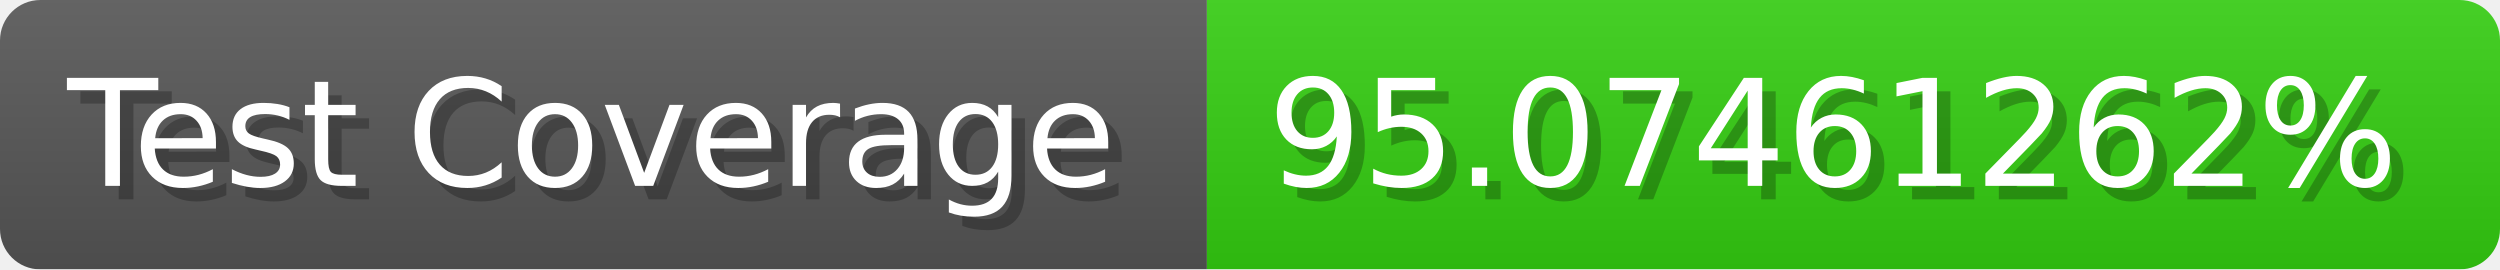
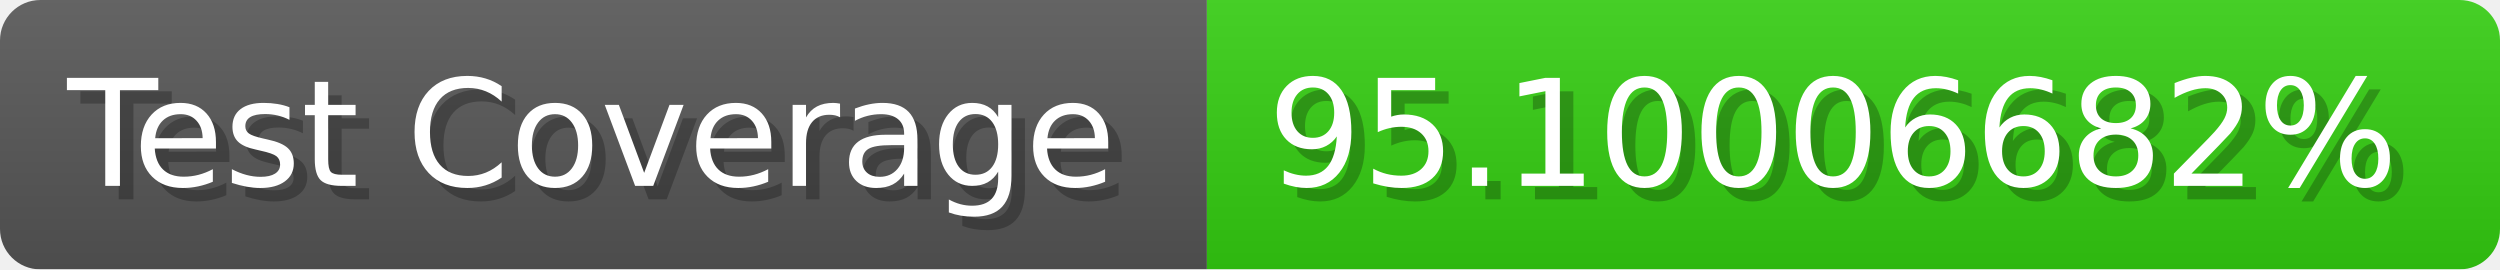
- <svg xmlns="http://www.w3.org/2000/svg" width="185.6" height="20" viewBox="0 0 1856 200" role="img" aria-label="Test Coverage: 95.07461262%">
+ <svg xmlns="http://www.w3.org/2000/svg" width="185.6" height="20" viewBox="0 0 1856 200" role="img" aria-label="Test Coverage: 95.10006682%">
  <linearGradient id="a" x2="0" y2="100%">
    <stop offset="0" stop-opacity=".1" stop-color="#EEE" />
    <stop offset="1" stop-opacity=".1" />
  </linearGradient>
  <mask id="m">
    <rect width="1856" height="200" rx="30" fill="#FFF" />
  </mask>
  <g mask="url(#m)">
    <rect width="896" height="200" fill="#555" />
    <rect width="960" height="200" fill="#3C1" x="896" />
    <rect width="1856" height="200" fill="url(#a)" />
  </g>
  <g aria-hidden="true" fill="#fff" text-anchor="start" font-family="Verdana,DejaVu Sans,sans-serif" font-size="110">
    <text x="60" y="148" textLength="796" fill="#000" opacity="0.25">Test Coverage</text>
    <text x="50" y="138" textLength="796">Test Coverage</text>
-     <text x="951" y="148" textLength="860" fill="#000" opacity="0.25">95.07461262%</text>
-     <text x="941" y="138" textLength="860">95.07461262%</text>
+     <text x="951" y="148" textLength="860" fill="#000" opacity="0.25">95.10006682%</text>
+     <text x="941" y="138" textLength="860">95.10006682%</text>
  </g>
</svg>
